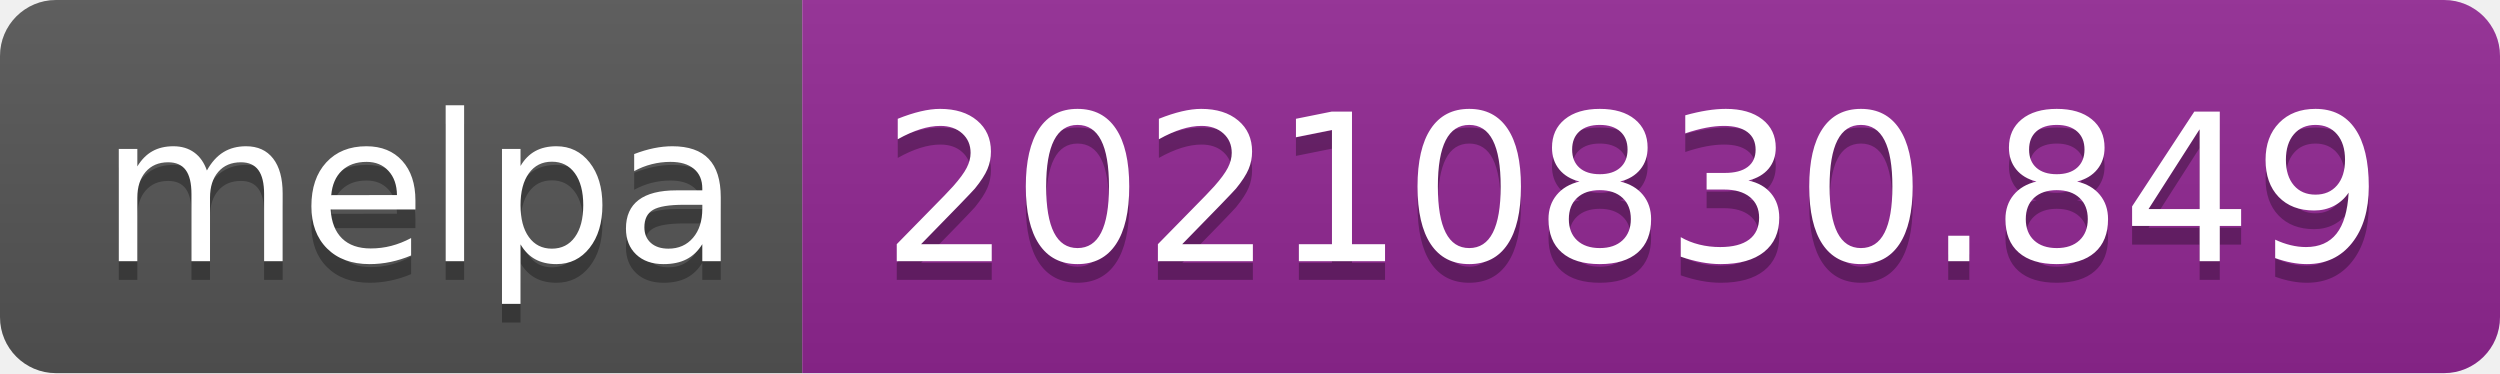
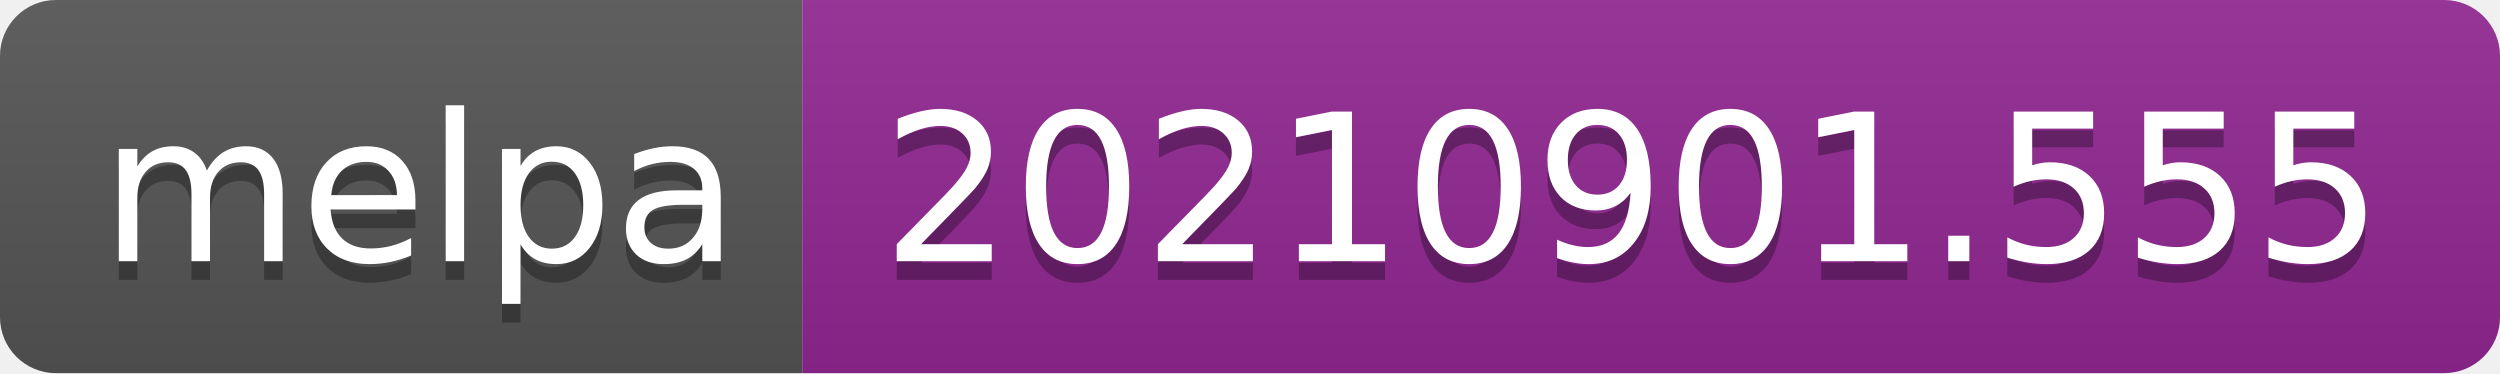
- <svg xmlns="http://www.w3.org/2000/svg" width="134" height="20" role="img" aria-label="melpa: 20210830.849">
+ <svg xmlns="http://www.w3.org/2000/svg" width="134" height="20" role="img" aria-label="melpa: 20210901.555">
  <linearGradient id="s" x2="0" y2="100%">
    <stop offset="0" stop-color="#bbb" stop-opacity=".1" />
    <stop offset="1" stop-opacity=".1" />
  </linearGradient>
  <clipPath id="r">
    <rect width="134" height="20" rx="3" fill="#fff" />
  </clipPath>
  <g clip-path="url(#r)">
    <rect width="43" height="20" fill="#555" />
    <rect x="43" width="91" height="20" fill="#922793" />
    <rect width="134" height="20" fill="url(#s)" />
  </g>
  <g fill="#fff" text-anchor="middle" font-family="Verdana,Geneva,DejaVu Sans,sans-serif" text-rendering="geometricPrecision" font-size="110">
    <text aria-hidden="true" x="225" y="150" fill="#010101" fill-opacity=".3" transform="scale(.1)" textLength="330">melpa</text>
    <text x="225" y="140" transform="scale(.1)" fill="#fff" textLength="330">melpa</text>
-     <text aria-hidden="true" x="875" y="150" fill="#010101" fill-opacity=".3" transform="scale(.1)" textLength="810">20210830.849</text>
-     <text x="875" y="140" transform="scale(.1)" fill="#fff" textLength="810">20210830.849</text>
+     <text aria-hidden="true" x="875" y="150" fill="#010101" fill-opacity=".3" transform="scale(.1)" textLength="810">20210901.555</text>
+     <text x="875" y="140" transform="scale(.1)" fill="#fff" textLength="810">20210901.555</text>
  </g>
</svg>
